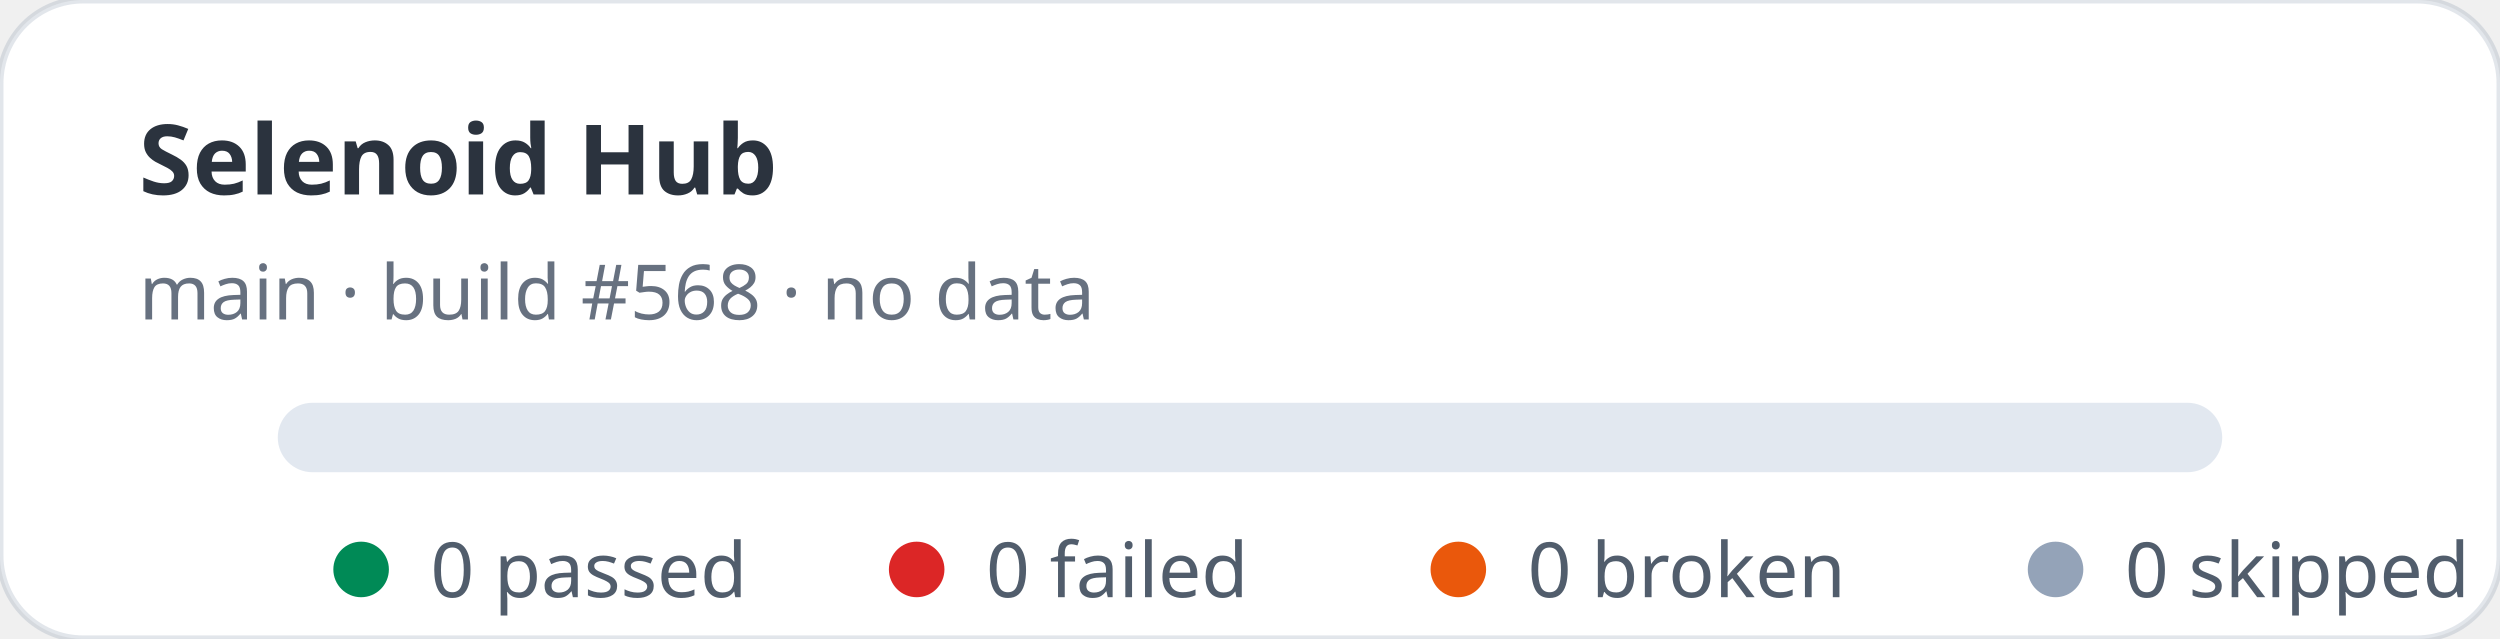
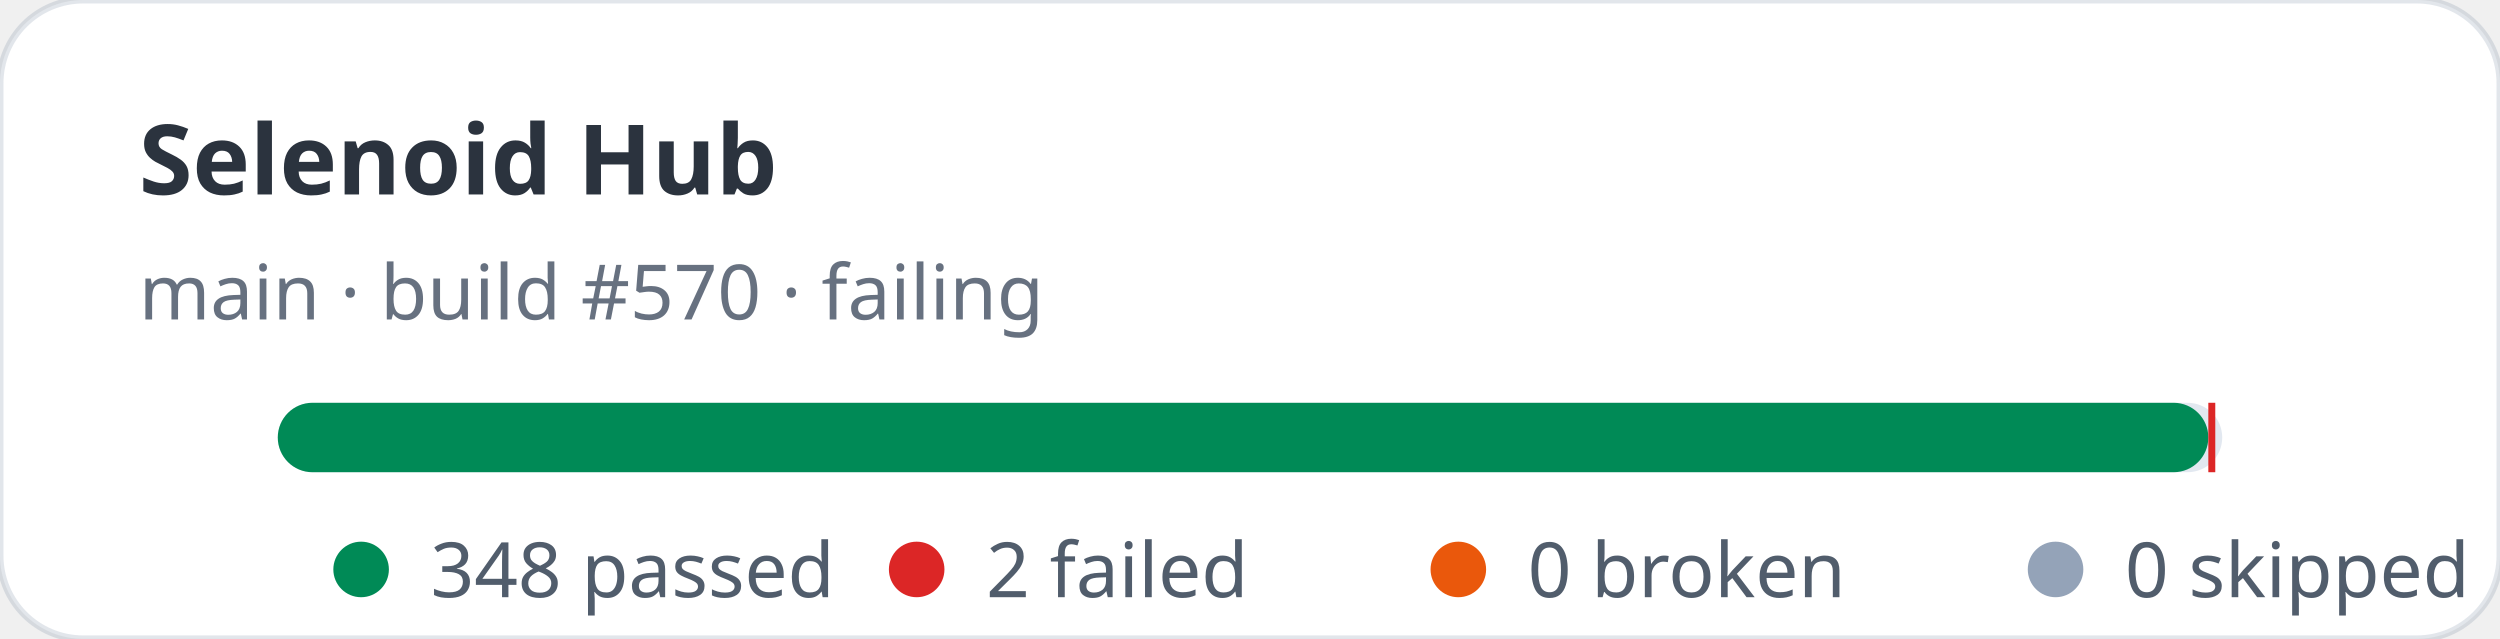
- <svg xmlns="http://www.w3.org/2000/svg" width="360" height="92" viewBox="0 0 360 92" role="img" aria-label="Selenoid Hub stats: 0 passed, 0 failed">
+ <svg xmlns="http://www.w3.org/2000/svg" width="360" height="92" viewBox="0 0 360 92" role="img" aria-label="Selenoid Hub stats: 348 passed, 2 failed">
  <rect width="360" height="92" rx="12" fill="#ffffff" stroke="rgba(11,48,86,0.12)" />
  <text x="20" y="28" fill="rgba(1,10,24,0.83)" font-family="ui-sans-serif,system-ui,sans-serif" font-size="14" font-weight="700">Selenoid Hub</text>
-   <text x="20" y="46" fill="rgba(2,19,44,0.6)" font-family="ui-sans-serif,system-ui,sans-serif" font-size="11">main · build #568 · no data</text>
+   <text x="20" y="46" fill="rgba(2,19,44,0.6)" font-family="ui-sans-serif,system-ui,sans-serif" font-size="11">main · build #570 · failing</text>
  <rect x="40" y="58" width="280" height="10" rx="5" fill="#e2e8f0" />
+   <rect x="40" y="58" width="278" height="10" rx="5" fill="#008a56" />
+   <rect x="318" y="58" width="1" height="10" fill="#dc2626" />
  <g font-family="ui-sans-serif,system-ui,sans-serif" font-size="11" fill="rgba(1,18,40,0.68)">
    <circle cx="52" cy="82" r="4" fill="#008a56" />
-     <text x="62" y="86">0 passed</text>
+     <text x="62" y="86">348 passed</text>
    <circle cx="132" cy="82" r="4" fill="#dc2626" />
-     <text x="142" y="86">0 failed</text>
+     <text x="142" y="86">2 failed</text>
    <circle cx="210" cy="82" r="4" fill="#ea580c" />
    <text x="220" y="86">0 broken</text>
    <circle cx="296" cy="82" r="4" fill="#94a3b8" />
    <text x="306" y="86">0 skipped</text>
  </g>
</svg>
